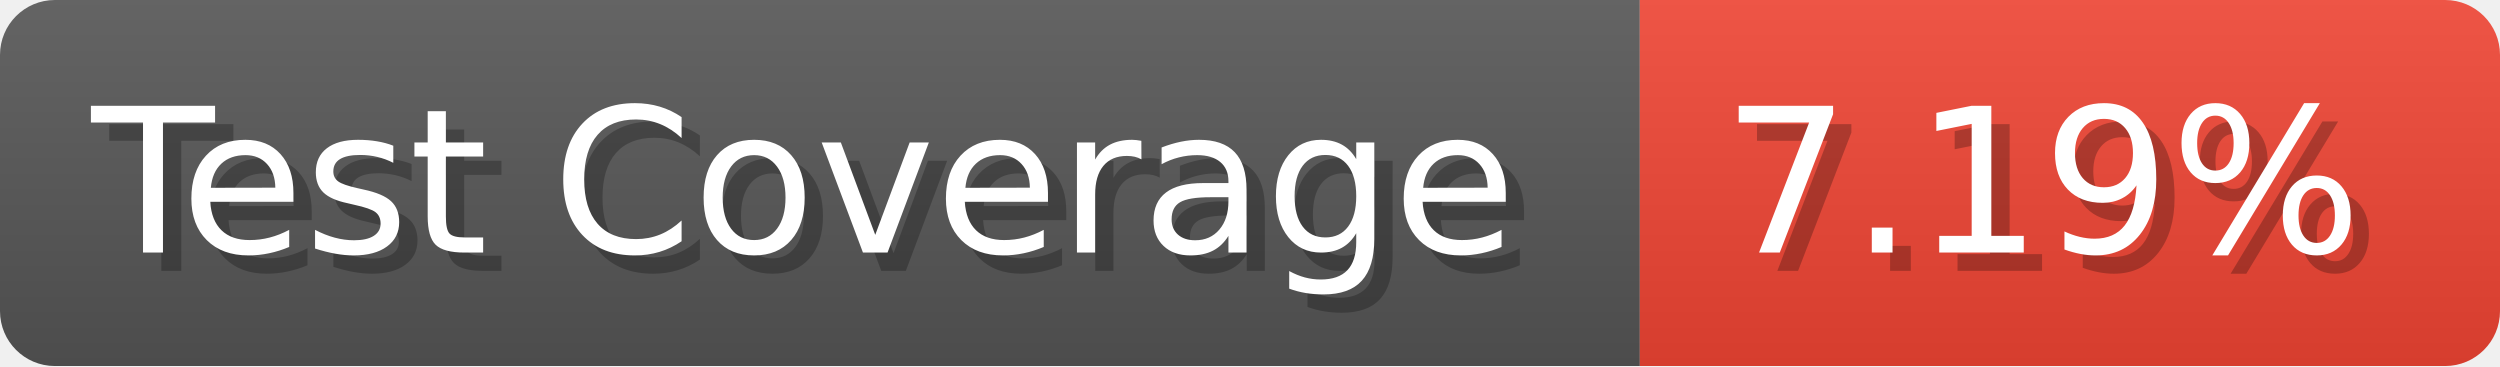
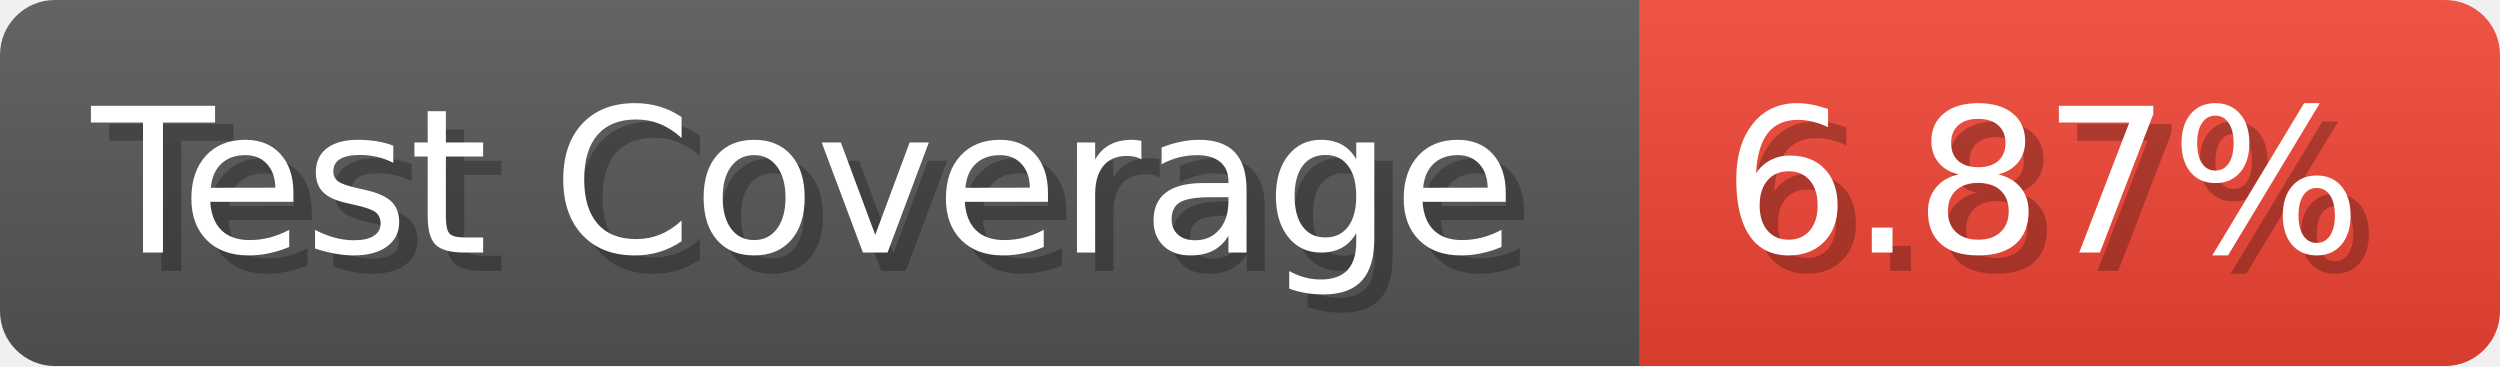
- <svg xmlns="http://www.w3.org/2000/svg" width="136.6" height="20" viewBox="0 0 1366 200" role="img" aria-label="Test Coverage: 7.19%">
+ <svg xmlns="http://www.w3.org/2000/svg" width="136.6" height="20" viewBox="0 0 1366 200" role="img" aria-label="Test Coverage: 6.87%">
  <linearGradient id="a" x2="0" y2="100%">
    <stop offset="0" stop-opacity=".1" stop-color="#EEE" />
    <stop offset="1" stop-opacity=".1" />
  </linearGradient>
  <mask id="m">
    <rect width="1366" height="200" rx="30" fill="#FFF" />
  </mask>
  <g mask="url(#m)">
    <rect width="896" height="200" fill="#555" />
    <rect width="470" height="200" fill="#E43" x="896" />
    <rect width="1366" height="200" fill="url(#a)" />
  </g>
  <g aria-hidden="true" fill="#fff" text-anchor="start" font-family="Verdana,DejaVu Sans,sans-serif" font-size="110">
    <text x="60" y="148" textLength="796" fill="#000" opacity="0.25">Test Coverage</text>
    <text x="50" y="138" textLength="796">Test Coverage</text>
-     <text x="951" y="148" textLength="370" fill="#000" opacity="0.25">7.19%</text>
-     <text x="941" y="138" textLength="370">7.19%</text>
+     <text x="951" y="148" textLength="370" fill="#000" opacity="0.25">6.87%</text>
+     <text x="941" y="138" textLength="370">6.87%</text>
  </g>
</svg>
